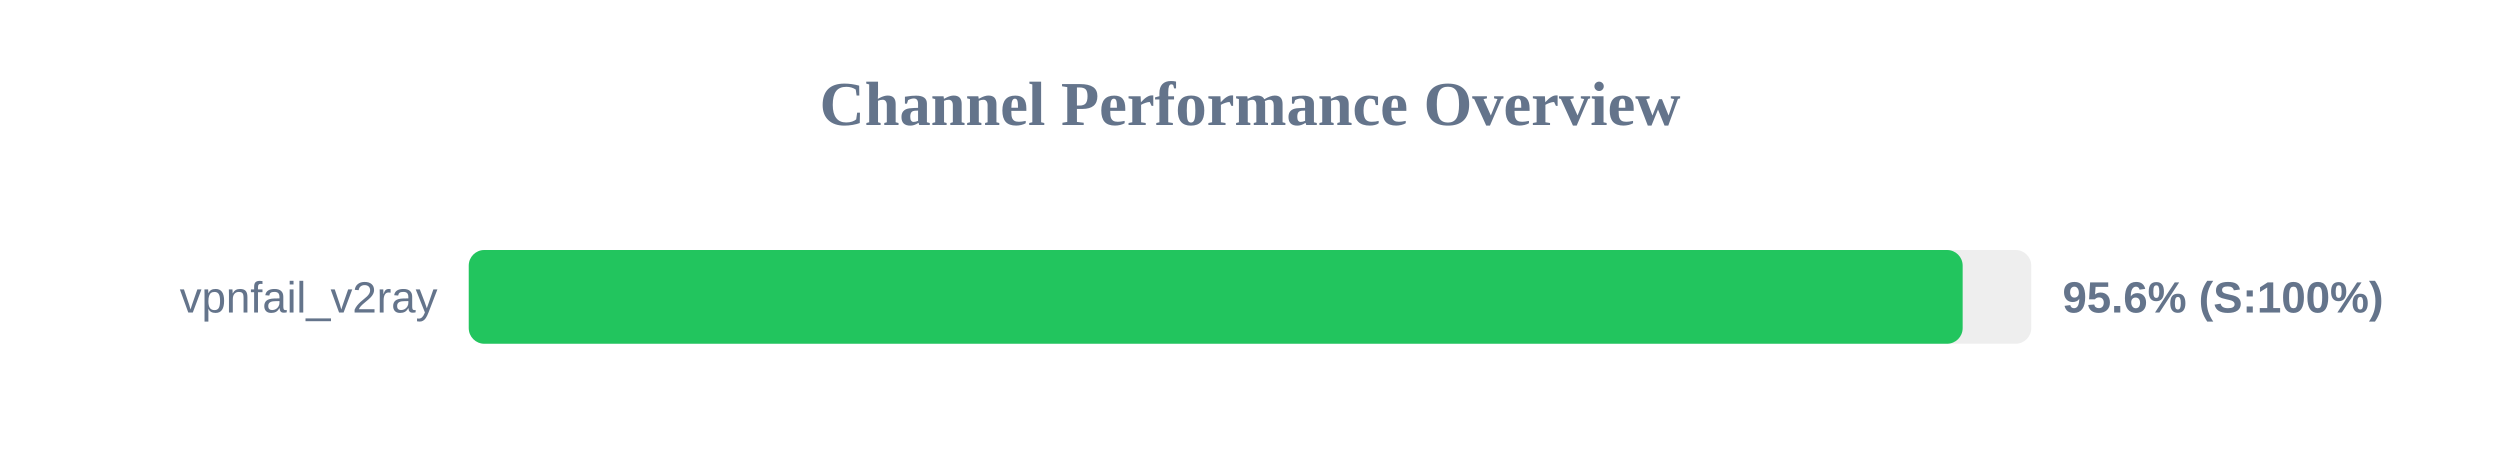
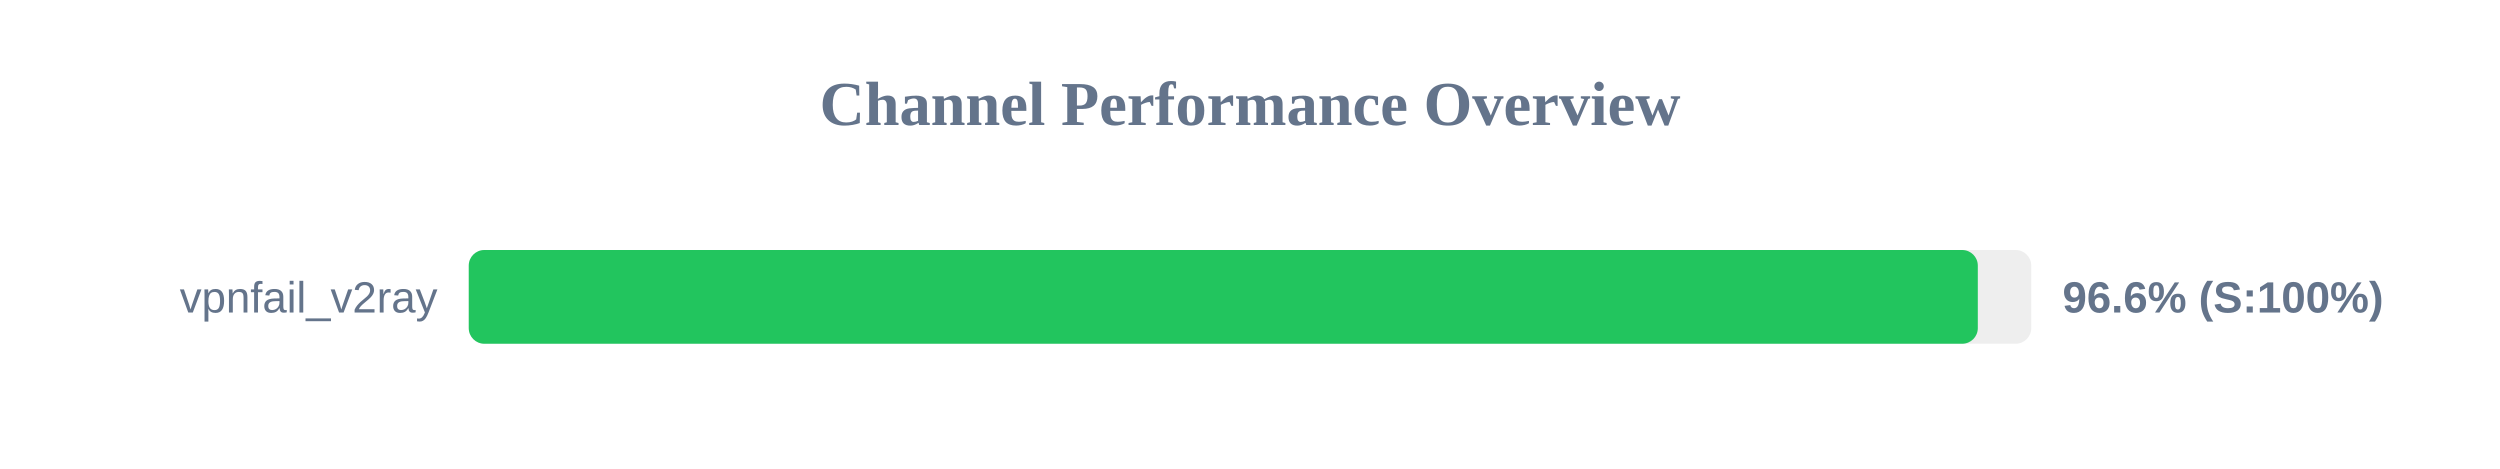
<svg xmlns="http://www.w3.org/2000/svg" width="800" height="150" version="1.1">
  <style>
        .row { font: 14px Arial; fill: #64748b; }
        .score { font: bold 14px Arial; fill: #64748b; }
    </style>
  <text x="400" y="40" text-anchor="middle" font-size="20px" font-weight="bold" fill="#64748b">Channel Performance Overview</text>
  <rect x="150" y="80" width="500" height="30" fill="#eee" rx="5" />
-   <rect x="150" y="80" width="478.05" height="30" fill="#22c55e" rx="5" />
+   <rect x="150" y="80" width="482.9" height="30" fill="#22c55e" rx="5" />
  <text x="140" y="100" text-anchor="end" class="row">vpnfail_v2ray</text>
-   <text x="660" y="100" text-anchor="start" class="score">95.6% (S:100%)</text>
+   <text x="660" y="100" text-anchor="start" class="score">96.6% (S:100%)</text>
</svg>
